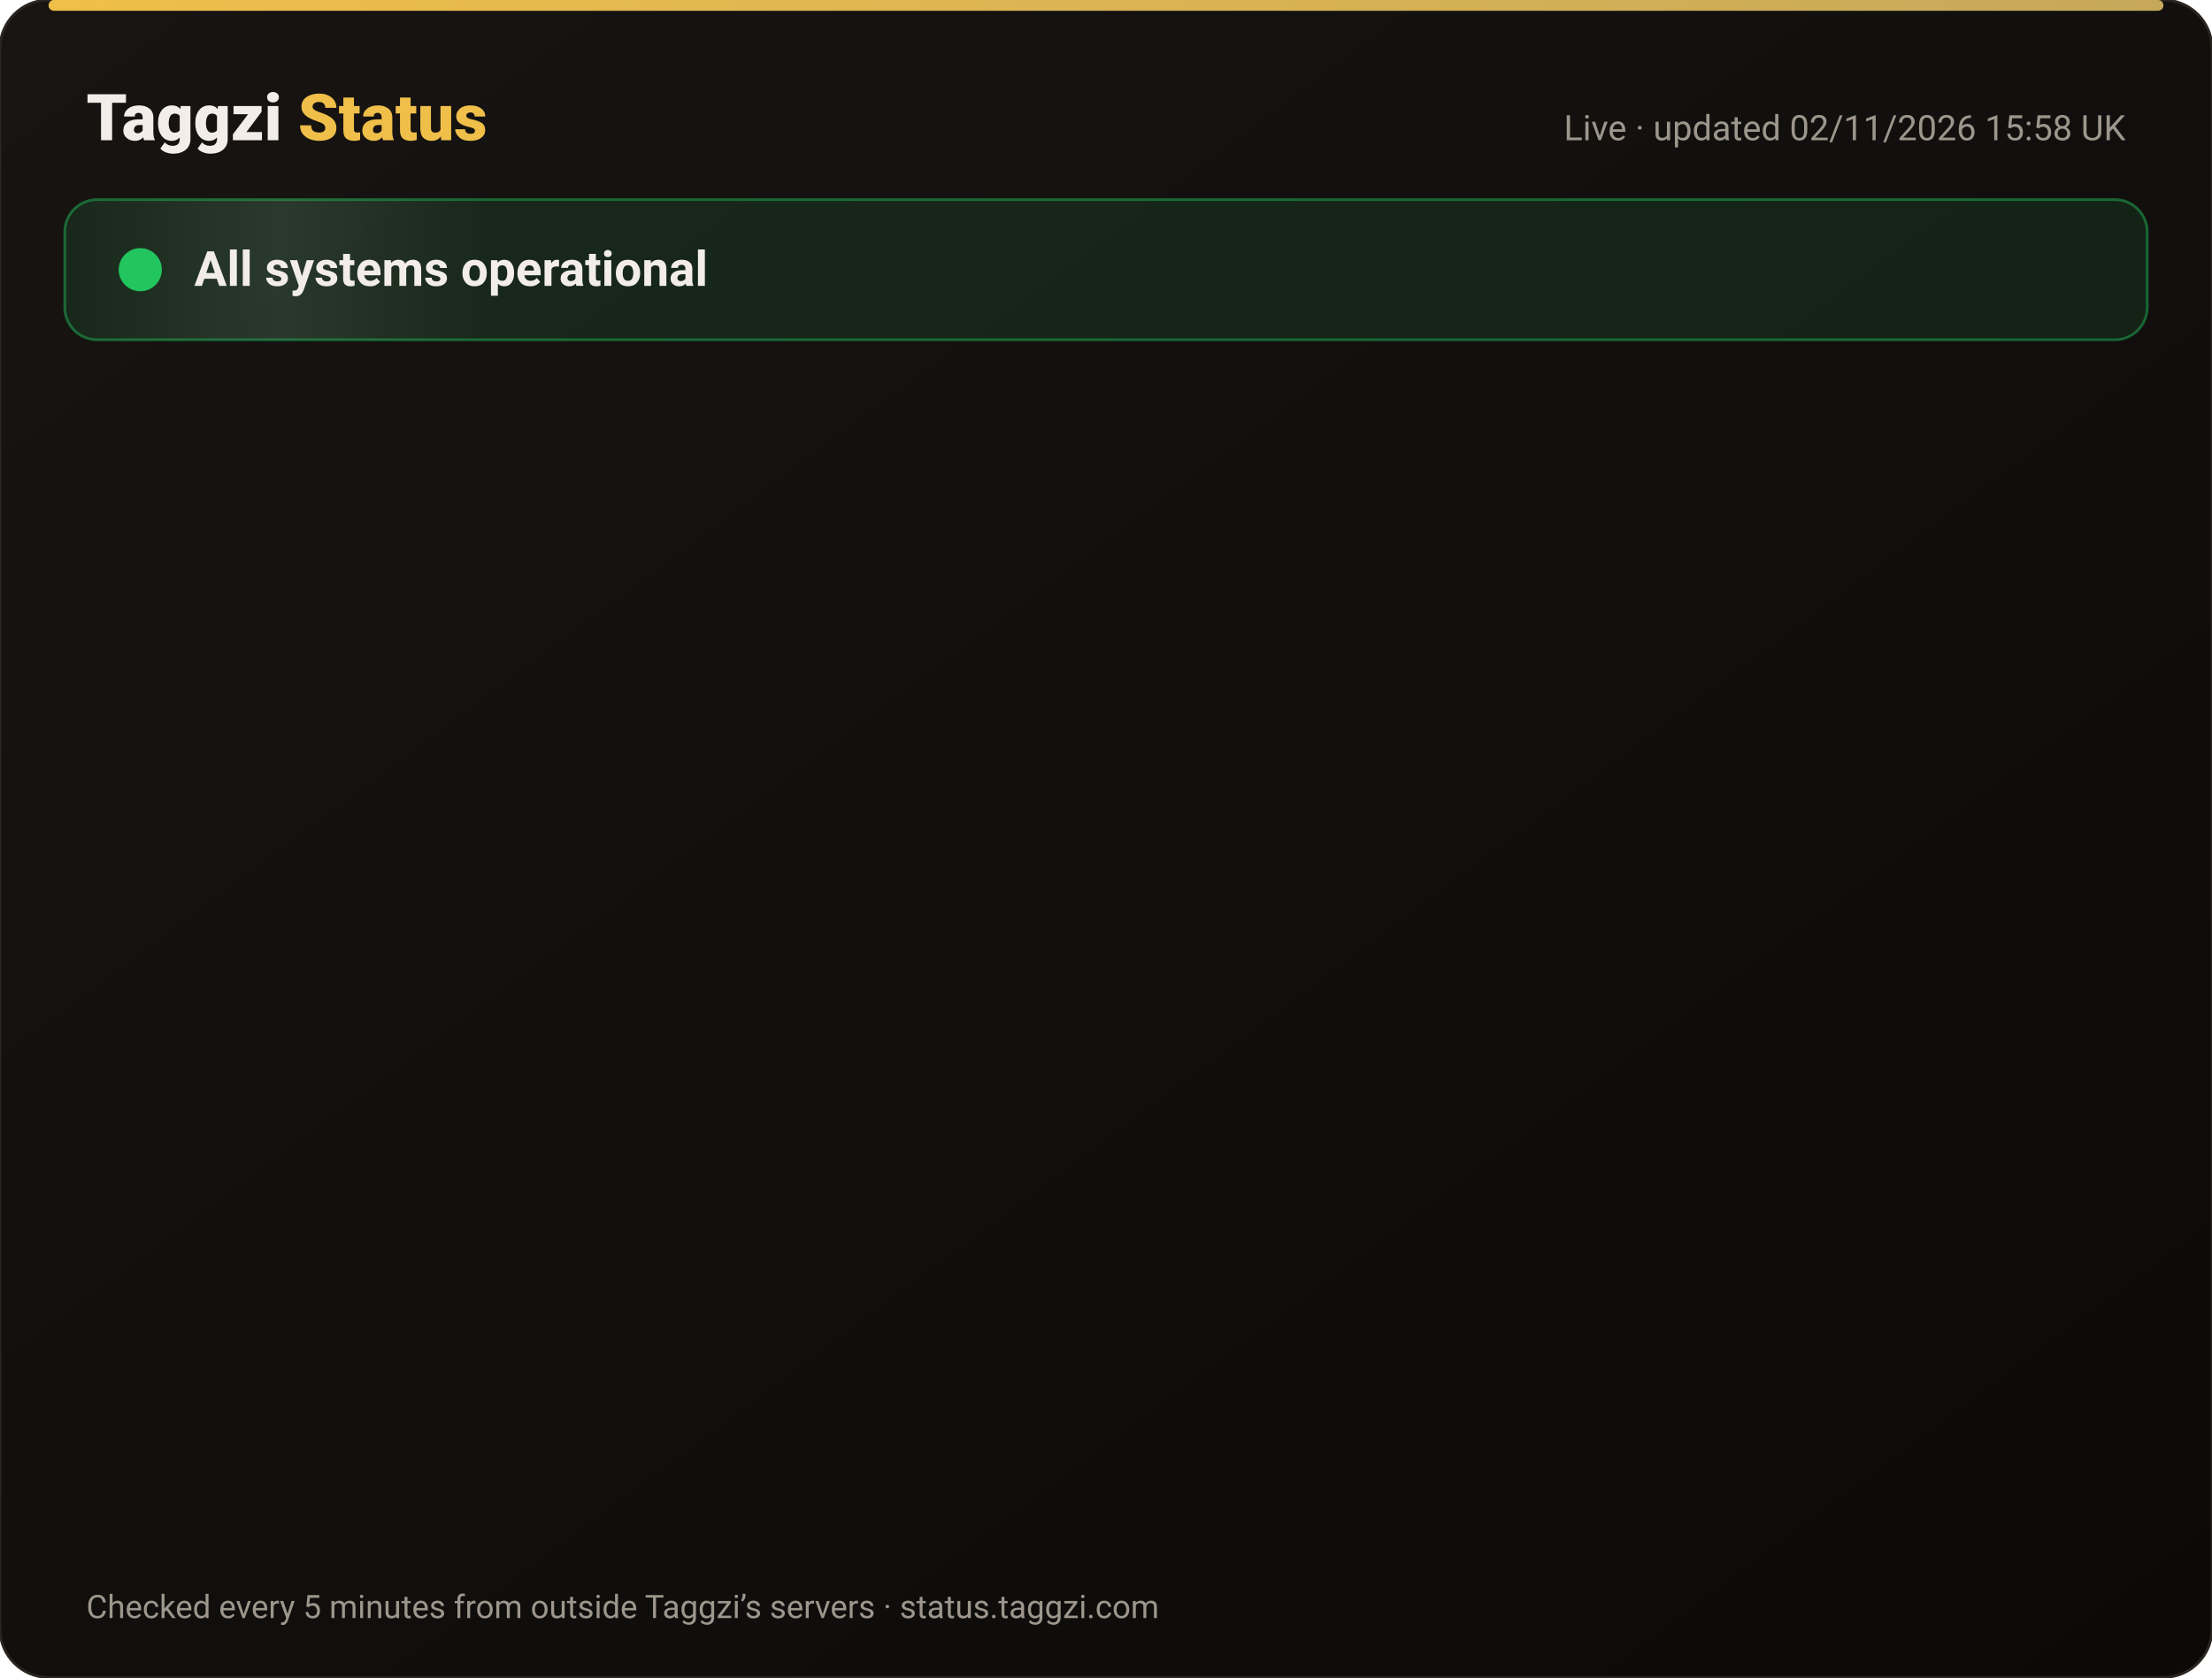
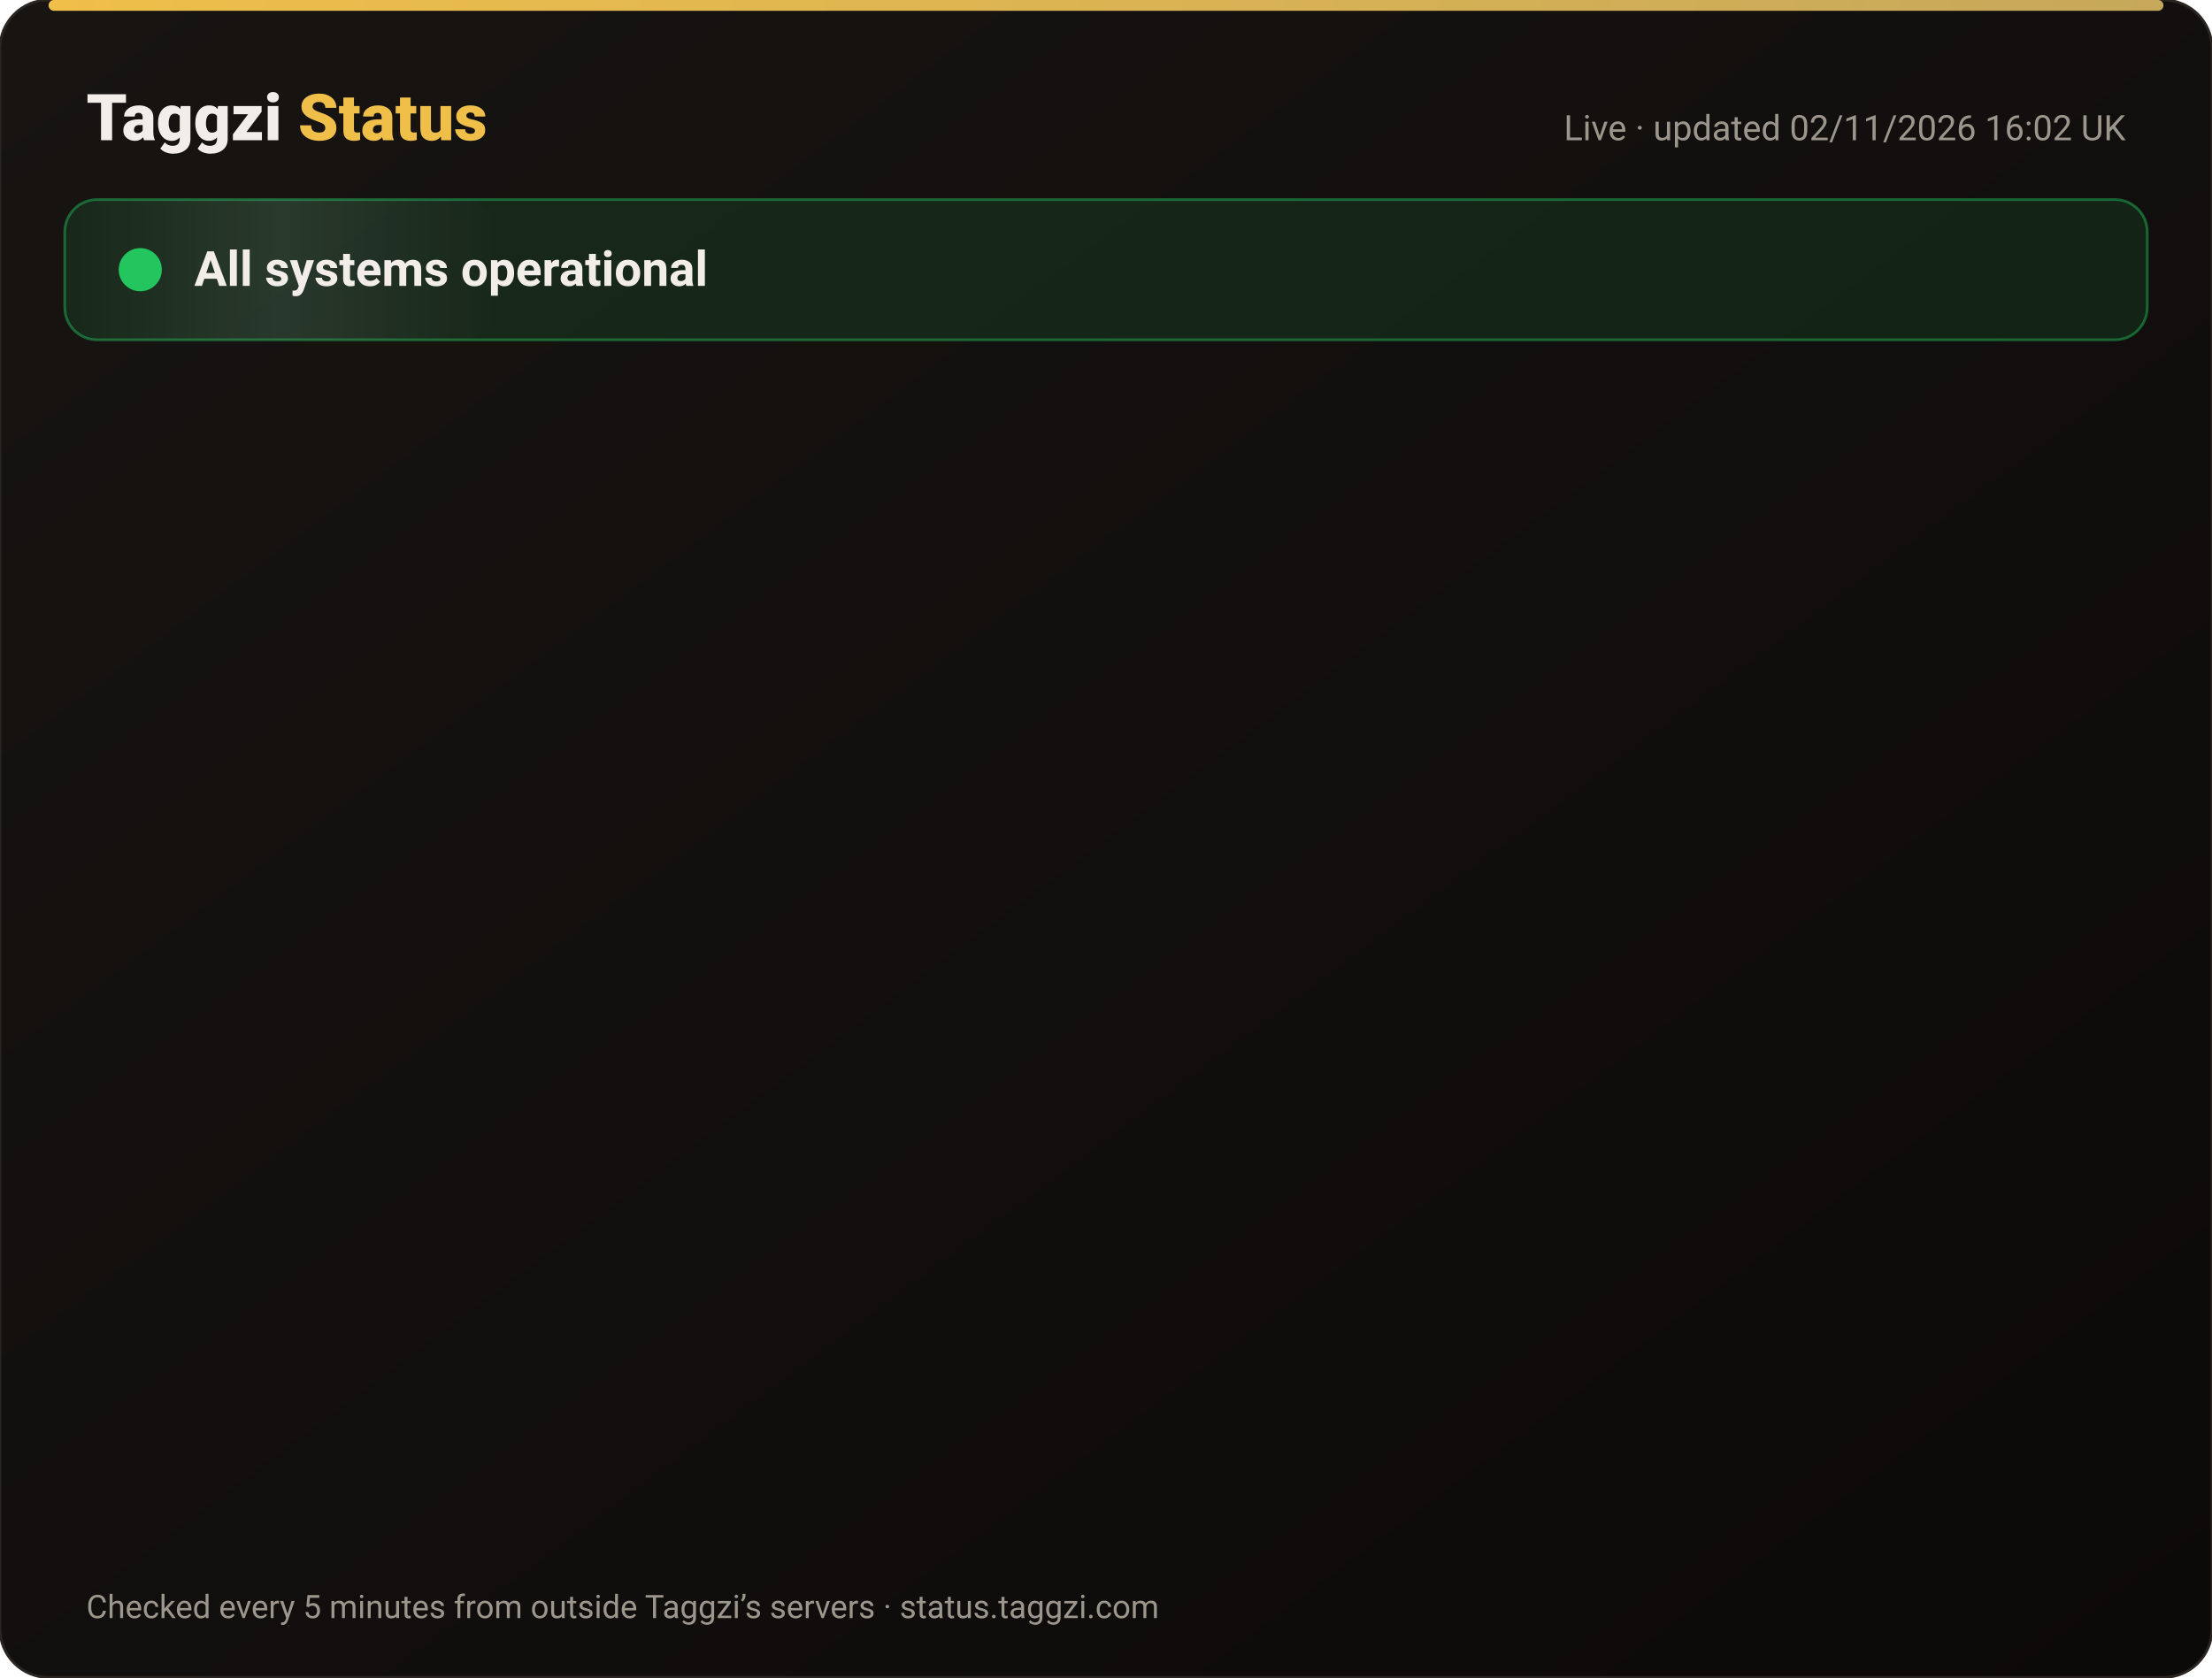
<svg xmlns="http://www.w3.org/2000/svg" width="820" height="622" viewBox="0 0 820 622" font-family="-apple-system,Segoe UI,Roboto,Helvetica,Arial,sans-serif">
  <defs>
    <linearGradient id="bg" x1="0" y1="0" x2="1" y2="1">
      <stop offset="0" stop-color="#171412" />
      <stop offset="1" stop-color="#0C0A09" />
    </linearGradient>
    <linearGradient id="gold" x1="0" x2="1">
      <stop offset="0" stop-color="#F0BF4A" />
      <stop offset="1" stop-color="#c6a85b" />
    </linearGradient>
    <linearGradient id="shine" x1="0" x2="1">
      <stop offset="0" stop-color="#fff" stop-opacity="0" />
      <stop offset=".5" stop-color="#fff" stop-opacity=".08" />
      <stop offset="1" stop-color="#fff" stop-opacity="0" />
    </linearGradient>
  </defs>
  <rect width="820" height="622" rx="18" fill="url(#bg)" stroke="#2a2521" />
  <rect x="18" y="0" width="784" height="4" rx="2" fill="url(#gold)" />
  <text x="32" y="52" font-size="24" font-weight="800" fill="#F2EDE8">Taggzi <tspan fill="#F0BF4A">Status</tspan>
  </text>
-   <text x="788" y="52" font-size="13" fill="#9C968C" text-anchor="end">Live · updated 02/11/2026 15:58 UK</text>
+   <text x="788" y="52" font-size="13" fill="#9C968C" text-anchor="end">Live · updated 02/11/2026 16:02 UK</text>
  <rect x="24" y="74" width="772" height="52" rx="12" fill="#22c55e" fill-opacity=".12" stroke="#22c55e" stroke-opacity=".45" />
  <rect x="24" y="74" width="160" height="52" rx="12" fill="url(#shine)">
    <animate attributeName="x" from="-160" to="820" dur="4s" repeatCount="indefinite" />
  </rect>
  <circle cx="52" cy="100" r="7" fill="#22c55e" />
  <circle cx="52" cy="100" r="7" fill="none" stroke="#22c55e" stroke-width="2">
    <animate attributeName="r" values="7;15;7" dur="2s" repeatCount="indefinite" />
    <animate attributeName="opacity" values=".9;0;.9" dur="2s" repeatCount="indefinite" />
  </circle>
  <text x="72" y="106" font-size="18" font-weight="700" fill="#F2EDE8">All systems operational</text>
  <g opacity="0">
    <animate attributeName="opacity" from="0" to="1" begin="0.00s" dur=".6s" fill="freeze" />
    <line x1="32" y1="188" x2="788" y2="188" stroke="#2a2521" />
    <circle cx="44" cy="166" r="6" fill="#22c55e">
      <animate attributeName="opacity" values="1;.45;1" dur="2.4s" begin="0.00s" repeatCount="indefinite" />
    </circle>
    <text x="62" y="171" font-size="15" font-weight="650" fill="#F2EDE8">Website</text>
    <text x="630" y="171" font-size="13" fill="#9C968C" text-anchor="end">99.96% uptime</text>
    <rect x="648" y="154" width="140" height="24" rx="12" fill="#22c55e" fill-opacity=".14" stroke="#22c55e" stroke-opacity=".5" />
    <text x="718" y="171" font-size="12" font-weight="700" fill="#22c55e" text-anchor="middle">Operational</text>
  </g>
  <g opacity="0">
    <animate attributeName="opacity" from="0" to="1" begin="0.15s" dur=".6s" fill="freeze" />
    <line x1="32" y1="234" x2="788" y2="234" stroke="#2a2521" />
    <circle cx="44" cy="212" r="6" fill="#22c55e">
      <animate attributeName="opacity" values="1;.45;1" dur="2.4s" begin="0.15s" repeatCount="indefinite" />
    </circle>
    <text x="62" y="217" font-size="15" font-weight="650" fill="#F2EDE8">Tag scans</text>
    <text x="630" y="217" font-size="13" fill="#9C968C" text-anchor="end">99.96% uptime</text>
    <rect x="648" y="200" width="140" height="24" rx="12" fill="#22c55e" fill-opacity=".14" stroke="#22c55e" stroke-opacity=".5" />
    <text x="718" y="217" font-size="12" font-weight="700" fill="#22c55e" text-anchor="middle">Operational</text>
  </g>
  <g opacity="0">
    <animate attributeName="opacity" from="0" to="1" begin="0.30s" dur=".6s" fill="freeze" />
    <line x1="32" y1="280" x2="788" y2="280" stroke="#2a2521" />
    <circle cx="44" cy="258" r="6" fill="#22c55e">
      <animate attributeName="opacity" values="1;.45;1" dur="2.4s" begin="0.30s" repeatCount="indefinite" />
    </circle>
    <text x="62" y="263" font-size="15" font-weight="650" fill="#F2EDE8">Manual tag lookup</text>
    <text x="630" y="263" font-size="13" fill="#9C968C" text-anchor="end">99.96% uptime</text>
    <rect x="648" y="246" width="140" height="24" rx="12" fill="#22c55e" fill-opacity=".14" stroke="#22c55e" stroke-opacity=".5" />
    <text x="718" y="263" font-size="12" font-weight="700" fill="#22c55e" text-anchor="middle">Operational</text>
  </g>
  <g opacity="0">
    <animate attributeName="opacity" from="0" to="1" begin="0.45s" dur=".6s" fill="freeze" />
    <line x1="32" y1="326" x2="788" y2="326" stroke="#2a2521" />
    <circle cx="44" cy="304" r="6" fill="#22c55e">
      <animate attributeName="opacity" values="1;.45;1" dur="2.4s" begin="0.45s" repeatCount="indefinite" />
    </circle>
    <text x="62" y="309" font-size="15" font-weight="650" fill="#F2EDE8">App &amp; login</text>
    <text x="630" y="309" font-size="13" fill="#9C968C" text-anchor="end">99.96% uptime</text>
    <rect x="648" y="292" width="140" height="24" rx="12" fill="#22c55e" fill-opacity=".14" stroke="#22c55e" stroke-opacity=".5" />
    <text x="718" y="309" font-size="12" font-weight="700" fill="#22c55e" text-anchor="middle">Operational</text>
  </g>
  <g opacity="0">
    <animate attributeName="opacity" from="0" to="1" begin="0.60s" dur=".6s" fill="freeze" />
    <line x1="32" y1="372" x2="788" y2="372" stroke="#2a2521" />
    <circle cx="44" cy="350" r="6" fill="#22c55e">
      <animate attributeName="opacity" values="1;.45;1" dur="2.4s" begin="0.60s" repeatCount="indefinite" />
    </circle>
    <text x="62" y="355" font-size="15" font-weight="650" fill="#F2EDE8">Community alerts</text>
    <text x="630" y="355" font-size="13" fill="#9C968C" text-anchor="end">99.96% uptime</text>
    <rect x="648" y="338" width="140" height="24" rx="12" fill="#22c55e" fill-opacity=".14" stroke="#22c55e" stroke-opacity=".5" />
    <text x="718" y="355" font-size="12" font-weight="700" fill="#22c55e" text-anchor="middle">Operational</text>
  </g>
  <g opacity="0">
    <animate attributeName="opacity" from="0" to="1" begin="0.75s" dur=".6s" fill="freeze" />
    <line x1="32" y1="418" x2="788" y2="418" stroke="#2a2521" />
    <circle cx="44" cy="396" r="6" fill="#22c55e">
      <animate attributeName="opacity" values="1;.45;1" dur="2.4s" begin="0.75s" repeatCount="indefinite" />
    </circle>
    <text x="62" y="401" font-size="15" font-weight="650" fill="#F2EDE8">Private calling</text>
    <text x="630" y="401" font-size="13" fill="#9C968C" text-anchor="end">99.96% uptime</text>
    <rect x="648" y="384" width="140" height="24" rx="12" fill="#22c55e" fill-opacity=".14" stroke="#22c55e" stroke-opacity=".5" />
    <text x="718" y="401" font-size="12" font-weight="700" fill="#22c55e" text-anchor="middle">Operational</text>
  </g>
  <g opacity="0">
    <animate attributeName="opacity" from="0" to="1" begin="0.90s" dur=".6s" fill="freeze" />
    <line x1="32" y1="464" x2="788" y2="464" stroke="#2a2521" />
    <circle cx="44" cy="442" r="6" fill="#22c55e">
      <animate attributeName="opacity" values="1;.45;1" dur="2.4s" begin="0.90s" repeatCount="indefinite" />
    </circle>
    <text x="62" y="447" font-size="15" font-weight="650" fill="#F2EDE8">Payments</text>
    <text x="630" y="447" font-size="13" fill="#9C968C" text-anchor="end">99.95% uptime</text>
    <rect x="648" y="430" width="140" height="24" rx="12" fill="#22c55e" fill-opacity=".14" stroke="#22c55e" stroke-opacity=".5" />
    <text x="718" y="447" font-size="12" font-weight="700" fill="#22c55e" text-anchor="middle">Operational</text>
  </g>
  <g opacity="0">
    <animate attributeName="opacity" from="0" to="1" begin="1.05s" dur=".6s" fill="freeze" />
    <line x1="32" y1="510" x2="788" y2="510" stroke="#2a2521" />
    <circle cx="44" cy="488" r="6" fill="#22c55e">
      <animate attributeName="opacity" values="1;.45;1" dur="2.4s" begin="1.05s" repeatCount="indefinite" />
    </circle>
    <text x="62" y="493" font-size="15" font-weight="650" fill="#F2EDE8">Email &amp; support</text>
    <text x="630" y="493" font-size="13" fill="#9C968C" text-anchor="end">99.96% uptime</text>
    <rect x="648" y="476" width="140" height="24" rx="12" fill="#22c55e" fill-opacity=".14" stroke="#22c55e" stroke-opacity=".5" />
    <text x="718" y="493" font-size="12" font-weight="700" fill="#22c55e" text-anchor="middle">Operational</text>
  </g>
  <g opacity="0">
    <animate attributeName="opacity" from="0" to="1" begin="1.20s" dur=".6s" fill="freeze" />
    <line x1="32" y1="556" x2="788" y2="556" stroke="#2a2521" />
    <circle cx="44" cy="534" r="6" fill="#22c55e">
      <animate attributeName="opacity" values="1;.45;1" dur="2.4s" begin="1.20s" repeatCount="indefinite" />
    </circle>
    <text x="62" y="539" font-size="15" font-weight="650" fill="#F2EDE8">Secure connection (SSL)</text>
    <text x="630" y="539" font-size="13" fill="#9C968C" text-anchor="end">100.00% uptime</text>
    <rect x="648" y="522" width="140" height="24" rx="12" fill="#22c55e" fill-opacity=".14" stroke="#22c55e" stroke-opacity=".5" />
    <text x="718" y="539" font-size="12" font-weight="700" fill="#22c55e" text-anchor="middle">Operational</text>
  </g>
  <text x="32" y="600" font-size="12" fill="#9C968C">Checked every 5 minutes from outside Taggzi’s servers · status.taggzi.com</text>
</svg>
